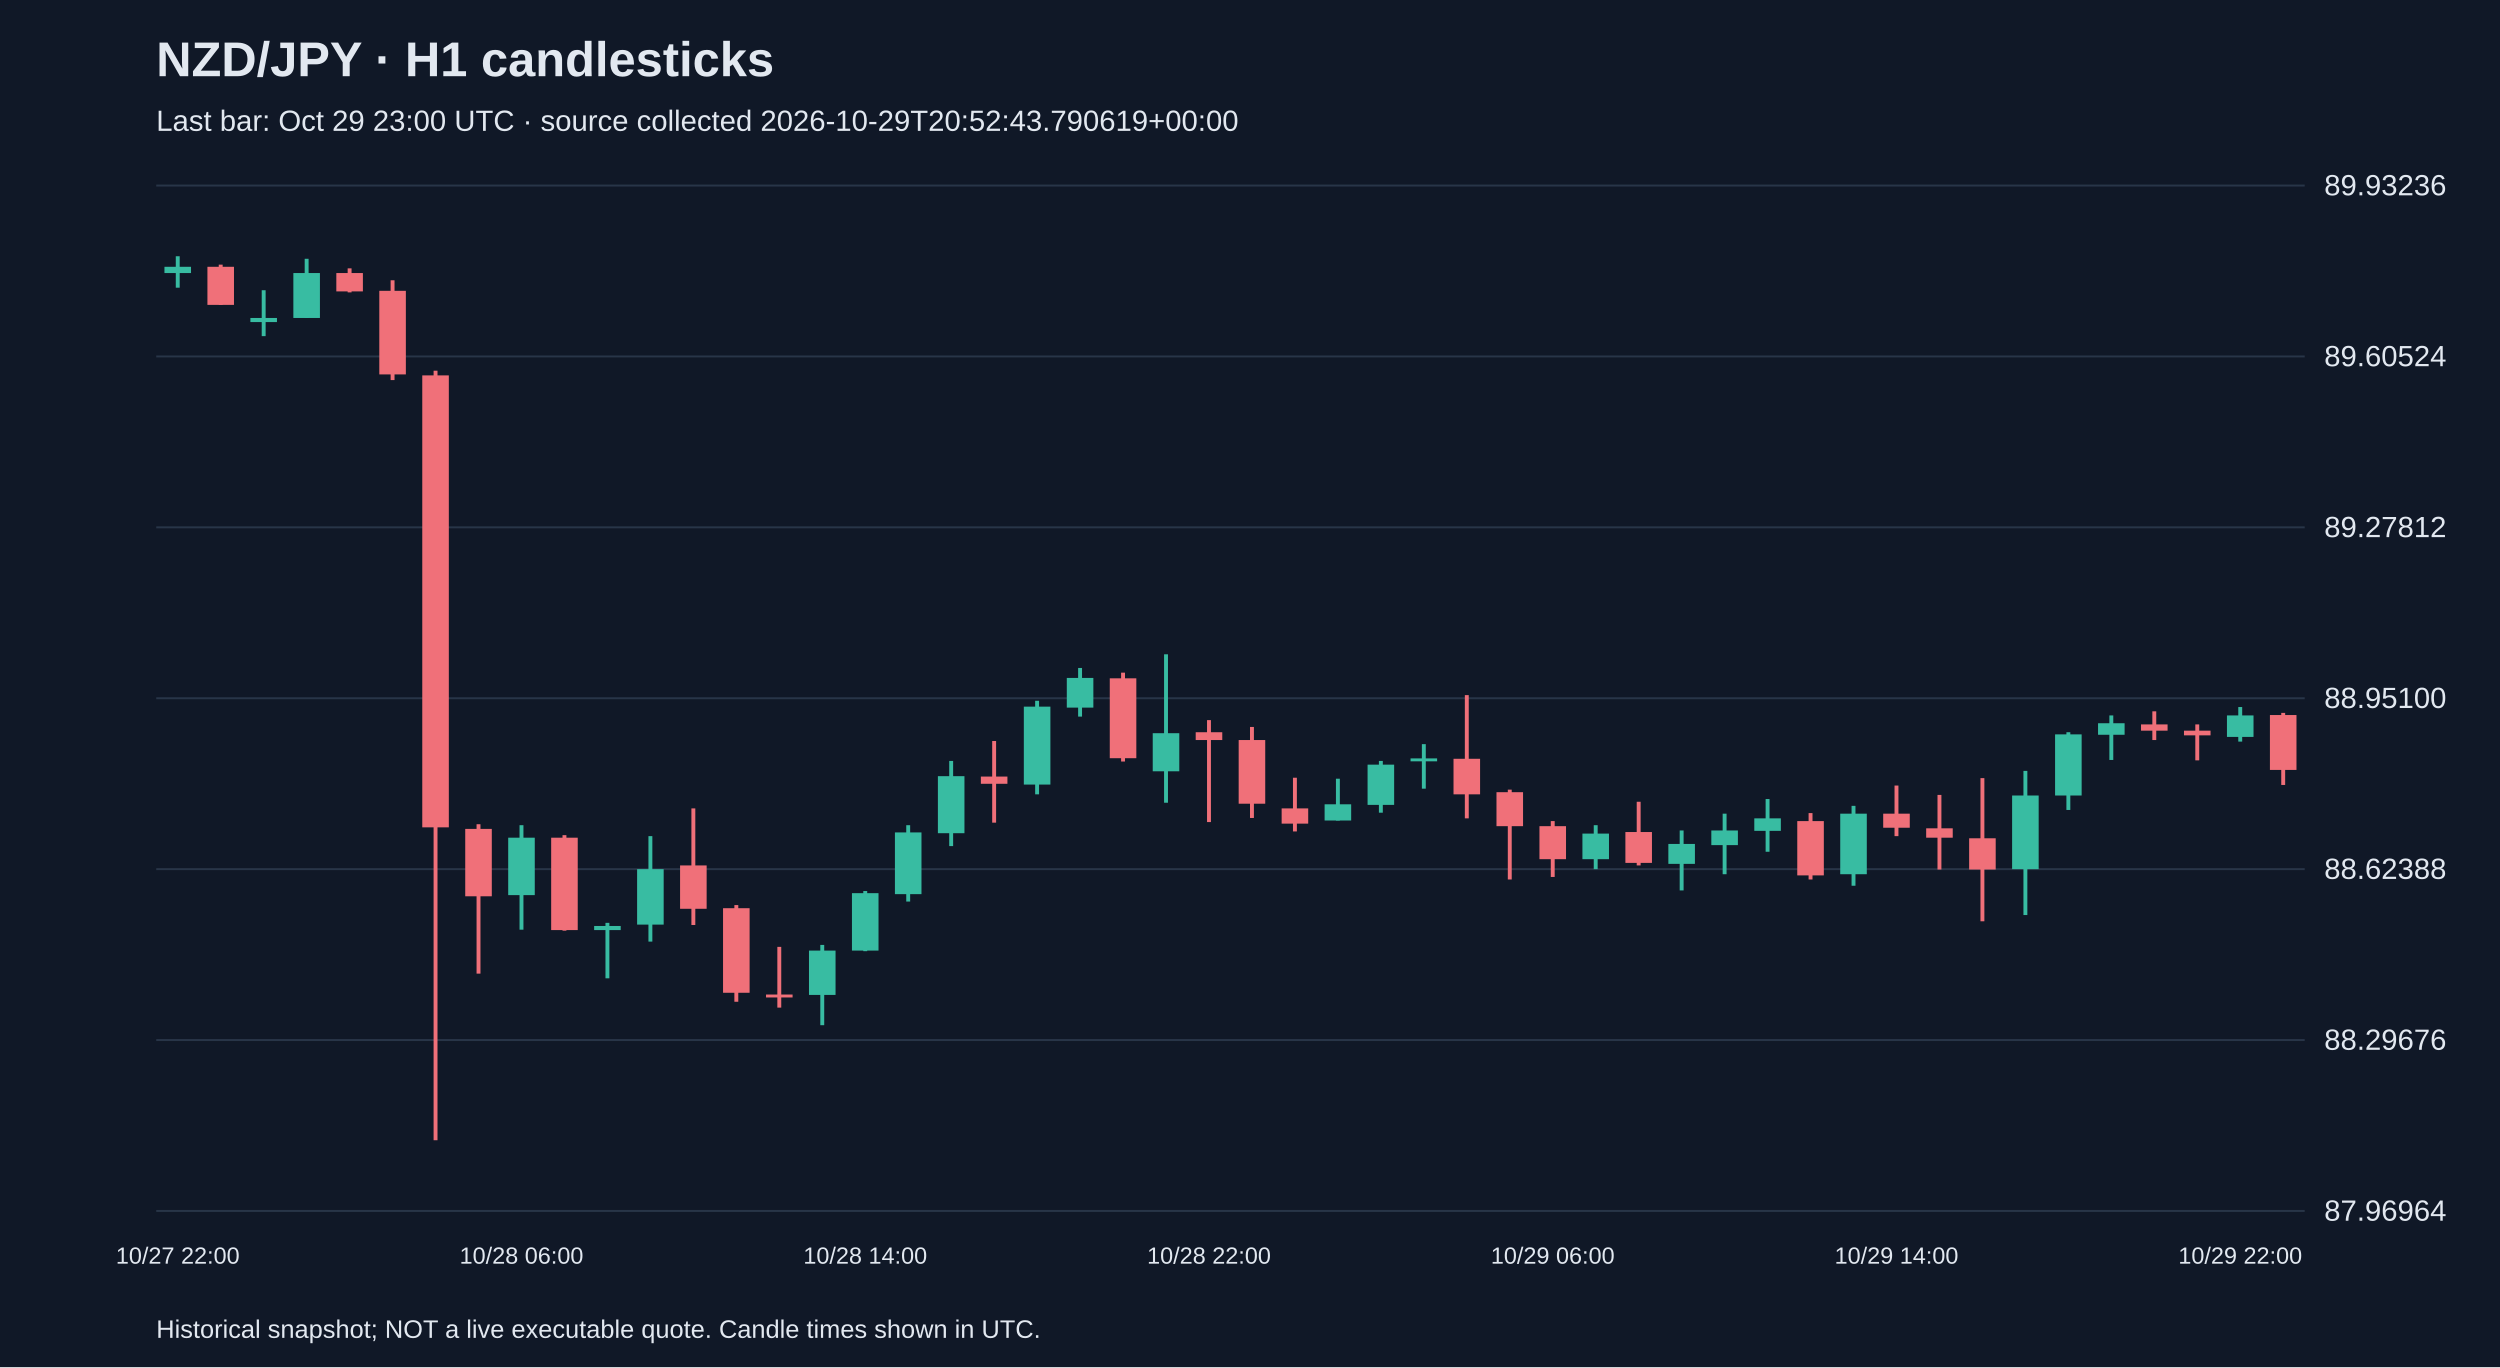
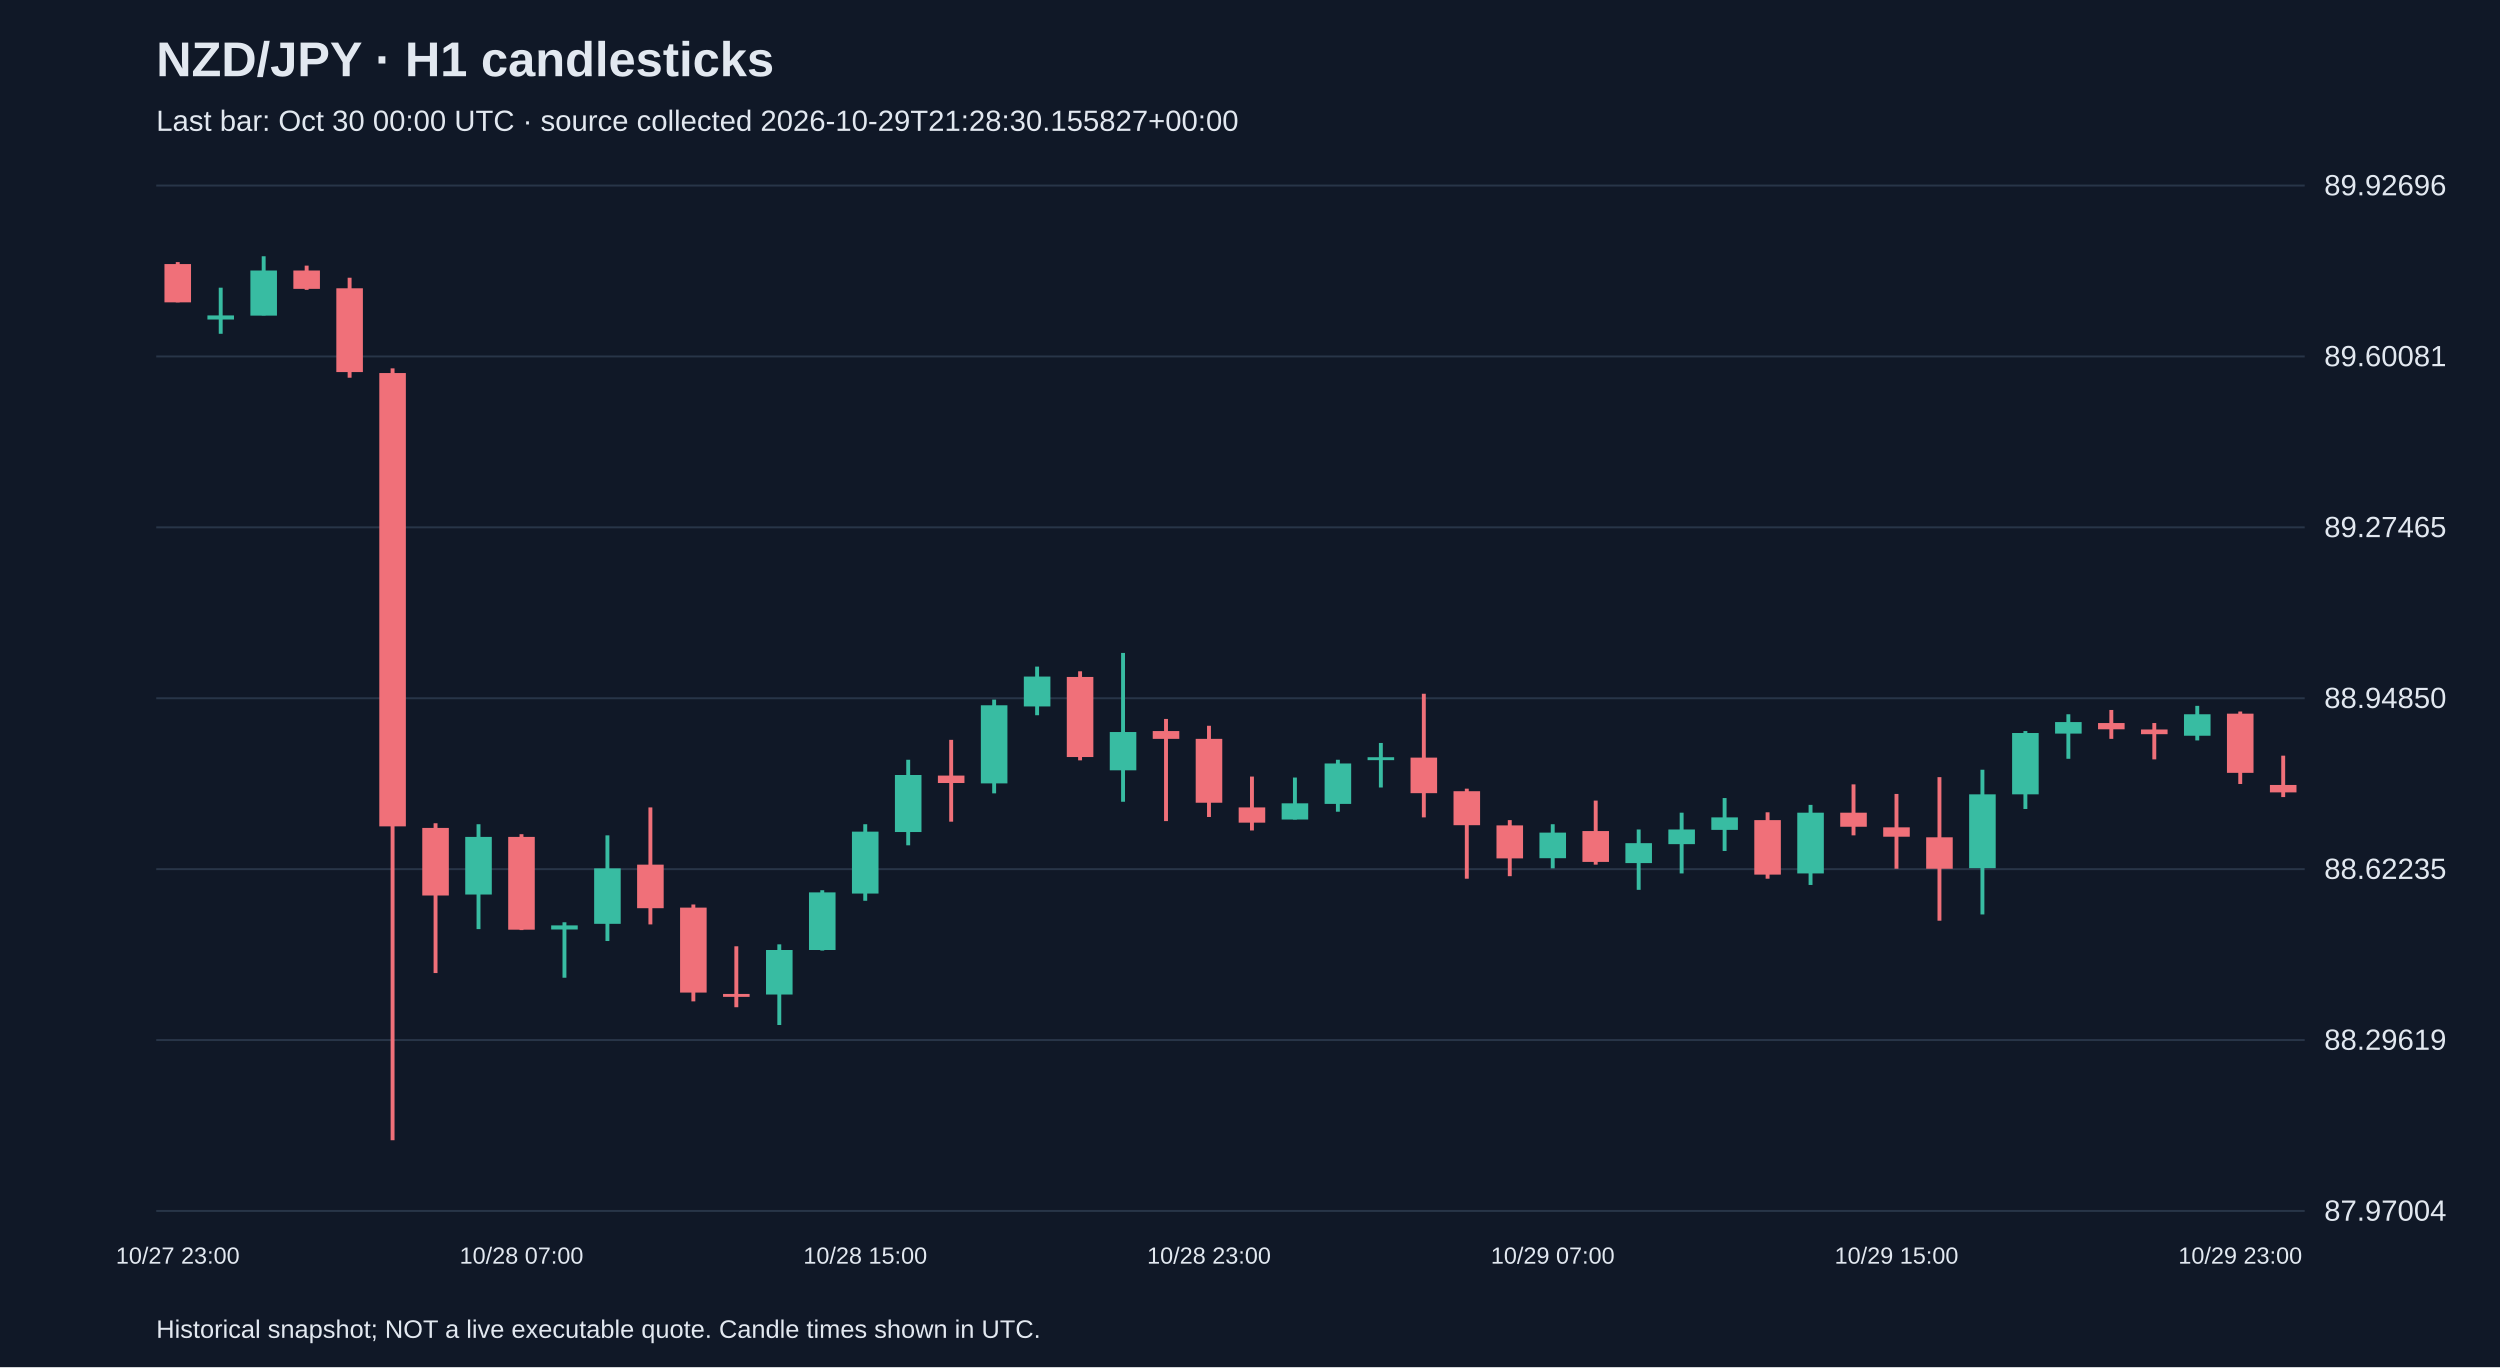
<svg xmlns="http://www.w3.org/2000/svg" viewBox="0 0 1280 700">
  <rect width="100%" height="100%" fill="#101827" />
  <style>text{font-family:Arial,sans-serif;fill:#e2e8f0}</style>
  <text x="80" y="39" font-size="25" font-weight="bold">NZD/JPY · H1 candlesticks</text>
-   <text x="80" y="67" font-size="15" fill="#a6b1c5">Last bar: Oct 29 23:00 UTC · source collected 2026-10-29T20:52:43.790619+00:00</text>
+   <text x="80" y="67" font-size="15" fill="#a6b1c5">Last bar: Oct 30 00:00 UTC · source collected 2026-10-29T21:28:30.155827+00:00</text>
  <line x1="80" y1="620.0" x2="1180" y2="620.0" stroke="#283548" />
-   <text x="1190" y="625.0" font-size="15">87.96964</text>
+   <text x="1190" y="625.0" font-size="15">87.97004</text>
  <line x1="80" y1="532.5" x2="1180" y2="532.5" stroke="#283548" />
-   <text x="1190" y="537.5" font-size="15">88.29676</text>
+   <text x="1190" y="537.5" font-size="15">88.29619</text>
  <line x1="80" y1="445.0" x2="1180" y2="445.0" stroke="#283548" />
-   <text x="1190" y="450.0" font-size="15">88.62388</text>
+   <text x="1190" y="450.0" font-size="15">88.62235</text>
  <line x1="80" y1="357.5" x2="1180" y2="357.5" stroke="#283548" />
-   <text x="1190" y="362.5" font-size="15">88.95100</text>
+   <text x="1190" y="362.5" font-size="15">88.94850</text>
  <line x1="80" y1="270.0" x2="1180" y2="270.0" stroke="#283548" />
-   <text x="1190" y="275.0" font-size="15">89.27812</text>
+   <text x="1190" y="275.0" font-size="15">89.27465</text>
  <line x1="80" y1="182.5" x2="1180" y2="182.5" stroke="#283548" />
-   <text x="1190" y="187.5" font-size="15">89.60524</text>
+   <text x="1190" y="187.5" font-size="15">89.60081</text>
  <line x1="80" y1="95.0" x2="1180" y2="95.0" stroke="#283548" />
-   <text x="1190" y="100.0" font-size="15">89.93236</text>
-   <line x1="91.0" y1="131.2" x2="91.0" y2="147.3" stroke="#38bca2" stroke-width="2" />
-   <rect x="84.2" y="136.6" width="13.6" height="3.2" fill="#38bca2" />
-   <text x="91.0" y="647" text-anchor="middle" font-size="12">10/27 22:00</text>
-   <line x1="113.0" y1="135.5" x2="113.0" y2="156.1" stroke="#f07079" stroke-width="2" />
-   <rect x="106.2" y="136.6" width="13.6" height="19.5" fill="#f07079" />
-   <line x1="135.0" y1="148.6" x2="135.0" y2="172.1" stroke="#38bca2" stroke-width="2" />
-   <rect x="128.2" y="162.8" width="13.6" height="2.1" fill="#38bca2" />
-   <line x1="157.0" y1="132.5" x2="157.0" y2="162.8" stroke="#38bca2" stroke-width="2" />
-   <rect x="150.2" y="139.8" width="13.6" height="23.0" fill="#38bca2" />
-   <line x1="179.0" y1="137.4" x2="179.0" y2="149.7" stroke="#f07079" stroke-width="2" />
-   <rect x="172.2" y="139.8" width="13.6" height="9.4" fill="#f07079" />
-   <line x1="201.0" y1="143.5" x2="201.0" y2="194.6" stroke="#f07079" stroke-width="2" />
-   <rect x="194.2" y="148.9" width="13.6" height="42.8" fill="#f07079" />
-   <line x1="223.0" y1="189.8" x2="223.0" y2="583.8" stroke="#f07079" stroke-width="2" />
-   <rect x="216.2" y="192.2" width="13.6" height="231.4" fill="#f07079" />
-   <line x1="245.0" y1="422.0" x2="245.0" y2="498.5" stroke="#f07079" stroke-width="2" />
-   <rect x="238.2" y="424.4" width="13.6" height="34.5" fill="#f07079" />
-   <line x1="267.0" y1="422.5" x2="267.0" y2="476.0" stroke="#38bca2" stroke-width="2" />
-   <rect x="260.2" y="428.9" width="13.6" height="29.4" fill="#38bca2" />
-   <text x="267.0" y="647" text-anchor="middle" font-size="12">10/28 06:00</text>
-   <line x1="289.0" y1="427.6" x2="289.0" y2="476.5" stroke="#f07079" stroke-width="2" />
-   <rect x="282.2" y="428.9" width="13.6" height="47.3" fill="#f07079" />
-   <line x1="311.0" y1="472.5" x2="311.0" y2="500.9" stroke="#38bca2" stroke-width="2" />
-   <rect x="304.2" y="474.1" width="13.6" height="2.1" fill="#38bca2" />
-   <line x1="333.0" y1="428.1" x2="333.0" y2="482.1" stroke="#38bca2" stroke-width="2" />
-   <rect x="326.2" y="445.0" width="13.6" height="28.4" fill="#38bca2" />
-   <line x1="355.0" y1="413.9" x2="355.0" y2="473.6" stroke="#f07079" stroke-width="2" />
-   <rect x="348.2" y="443.1" width="13.6" height="22.2" fill="#f07079" />
-   <line x1="377.0" y1="463.4" x2="377.0" y2="512.9" stroke="#f07079" stroke-width="2" />
-   <rect x="370.2" y="465.0" width="13.6" height="43.3" fill="#f07079" />
-   <line x1="399.0" y1="484.8" x2="399.0" y2="515.9" stroke="#f07079" stroke-width="2" />
-   <rect x="392.2" y="509.2" width="13.6" height="1.5" fill="#f07079" />
-   <line x1="421.0" y1="483.8" x2="421.0" y2="524.9" stroke="#38bca2" stroke-width="2" />
-   <rect x="414.2" y="486.7" width="13.6" height="22.7" fill="#38bca2" />
-   <line x1="443.0" y1="456.2" x2="443.0" y2="487.0" stroke="#38bca2" stroke-width="2" />
-   <rect x="436.2" y="457.3" width="13.6" height="29.4" fill="#38bca2" />
-   <text x="443.0" y="647" text-anchor="middle" font-size="12">10/28 14:00</text>
-   <line x1="465.0" y1="422.5" x2="465.0" y2="461.6" stroke="#38bca2" stroke-width="2" />
-   <rect x="458.2" y="426.2" width="13.6" height="31.6" fill="#38bca2" />
-   <line x1="487.0" y1="389.6" x2="487.0" y2="433.2" stroke="#38bca2" stroke-width="2" />
-   <rect x="480.2" y="397.4" width="13.6" height="29.2" fill="#38bca2" />
-   <line x1="509.0" y1="379.4" x2="509.0" y2="421.2" stroke="#f07079" stroke-width="2" />
-   <rect x="502.2" y="397.6" width="13.6" height="3.7" fill="#f07079" />
-   <line x1="531.0" y1="358.8" x2="531.0" y2="406.7" stroke="#38bca2" stroke-width="2" />
-   <rect x="524.2" y="361.8" width="13.6" height="39.9" fill="#38bca2" />
-   <line x1="553.0" y1="342.0" x2="553.0" y2="366.9" stroke="#38bca2" stroke-width="2" />
-   <rect x="546.2" y="347.1" width="13.6" height="15.2" fill="#38bca2" />
-   <line x1="575.0" y1="344.4" x2="575.0" y2="389.9" stroke="#f07079" stroke-width="2" />
-   <rect x="568.2" y="347.3" width="13.6" height="40.9" fill="#f07079" />
-   <line x1="597.0" y1="335.0" x2="597.0" y2="411.0" stroke="#38bca2" stroke-width="2" />
-   <rect x="590.2" y="375.4" width="13.6" height="19.5" fill="#38bca2" />
-   <line x1="619.0" y1="368.7" x2="619.0" y2="420.9" stroke="#f07079" stroke-width="2" />
-   <rect x="612.2" y="374.9" width="13.6" height="4.0" fill="#f07079" />
-   <text x="619.0" y="647" text-anchor="middle" font-size="12">10/28 22:00</text>
-   <line x1="641.0" y1="372.2" x2="641.0" y2="418.8" stroke="#f07079" stroke-width="2" />
-   <rect x="634.2" y="378.9" width="13.6" height="32.6" fill="#f07079" />
-   <line x1="663.0" y1="398.2" x2="663.0" y2="425.7" stroke="#f07079" stroke-width="2" />
-   <rect x="656.2" y="413.9" width="13.6" height="7.8" fill="#f07079" />
-   <line x1="685.0" y1="398.7" x2="685.0" y2="420.1" stroke="#38bca2" stroke-width="2" />
-   <rect x="678.2" y="411.8" width="13.6" height="8.3" fill="#38bca2" />
-   <line x1="707.0" y1="389.6" x2="707.0" y2="416.1" stroke="#38bca2" stroke-width="2" />
-   <rect x="700.2" y="391.5" width="13.6" height="20.6" fill="#38bca2" />
-   <line x1="729.0" y1="381.0" x2="729.0" y2="403.8" stroke="#38bca2" stroke-width="2" />
-   <rect x="722.2" y="388.3" width="13.6" height="1.5" fill="#38bca2" />
-   <line x1="751.0" y1="355.9" x2="751.0" y2="419.0" stroke="#f07079" stroke-width="2" />
-   <rect x="744.2" y="388.5" width="13.6" height="18.2" fill="#f07079" />
-   <line x1="773.0" y1="404.3" x2="773.0" y2="450.3" stroke="#f07079" stroke-width="2" />
-   <rect x="766.2" y="405.6" width="13.6" height="17.4" fill="#f07079" />
-   <line x1="795.0" y1="420.4" x2="795.0" y2="449.0" stroke="#f07079" stroke-width="2" />
-   <rect x="788.2" y="423.0" width="13.6" height="16.9" fill="#f07079" />
-   <text x="795.0" y="647" text-anchor="middle" font-size="12">10/29 06:00</text>
-   <line x1="817.0" y1="422.5" x2="817.0" y2="445.0" stroke="#38bca2" stroke-width="2" />
-   <rect x="810.2" y="426.8" width="13.6" height="13.1" fill="#38bca2" />
-   <line x1="839.0" y1="410.5" x2="839.0" y2="443.1" stroke="#f07079" stroke-width="2" />
-   <rect x="832.2" y="426.0" width="13.6" height="15.8" fill="#f07079" />
-   <line x1="861.0" y1="425.2" x2="861.0" y2="455.9" stroke="#38bca2" stroke-width="2" />
-   <rect x="854.2" y="432.1" width="13.6" height="10.2" fill="#38bca2" />
-   <line x1="883.0" y1="416.6" x2="883.0" y2="447.6" stroke="#38bca2" stroke-width="2" />
-   <rect x="876.2" y="425.2" width="13.6" height="7.5" fill="#38bca2" />
-   <line x1="905.0" y1="409.1" x2="905.0" y2="436.1" stroke="#38bca2" stroke-width="2" />
-   <rect x="898.2" y="419.0" width="13.6" height="6.4" fill="#38bca2" />
-   <line x1="927.0" y1="416.3" x2="927.0" y2="450.3" stroke="#f07079" stroke-width="2" />
-   <rect x="920.2" y="420.4" width="13.6" height="27.8" fill="#f07079" />
-   <line x1="949.0" y1="412.6" x2="949.0" y2="453.5" stroke="#38bca2" stroke-width="2" />
-   <rect x="942.2" y="416.6" width="13.6" height="31.0" fill="#38bca2" />
-   <line x1="971.0" y1="402.2" x2="971.0" y2="428.1" stroke="#f07079" stroke-width="2" />
-   <rect x="964.2" y="416.6" width="13.6" height="7.2" fill="#f07079" />
-   <text x="971.0" y="647" text-anchor="middle" font-size="12">10/29 14:00</text>
-   <line x1="993.0" y1="407.0" x2="993.0" y2="445.2" stroke="#f07079" stroke-width="2" />
-   <rect x="986.2" y="424.1" width="13.6" height="4.8" fill="#f07079" />
-   <line x1="1015.0" y1="398.4" x2="1015.0" y2="471.7" stroke="#f07079" stroke-width="2" />
-   <rect x="1008.2" y="429.2" width="13.6" height="16.0" fill="#f07079" />
-   <line x1="1037.0" y1="394.7" x2="1037.0" y2="468.5" stroke="#38bca2" stroke-width="2" />
-   <rect x="1030.2" y="407.3" width="13.6" height="37.7" fill="#38bca2" />
-   <line x1="1059.0" y1="374.9" x2="1059.0" y2="414.7" stroke="#38bca2" stroke-width="2" />
-   <rect x="1052.2" y="376.0" width="13.6" height="31.3" fill="#38bca2" />
-   <line x1="1081.0" y1="366.3" x2="1081.0" y2="389.1" stroke="#38bca2" stroke-width="2" />
-   <rect x="1074.2" y="370.3" width="13.6" height="5.9" fill="#38bca2" />
-   <line x1="1103.0" y1="364.2" x2="1103.0" y2="378.9" stroke="#f07079" stroke-width="2" />
-   <rect x="1096.2" y="370.9" width="13.6" height="3.2" fill="#f07079" />
-   <line x1="1125.0" y1="370.9" x2="1125.0" y2="389.3" stroke="#f07079" stroke-width="2" />
-   <rect x="1118.2" y="374.1" width="13.6" height="2.4" fill="#f07079" />
-   <line x1="1147.0" y1="362.0" x2="1147.0" y2="379.7" stroke="#38bca2" stroke-width="2" />
-   <rect x="1140.2" y="366.3" width="13.6" height="11.0" fill="#38bca2" />
-   <text x="1147.0" y="647" text-anchor="middle" font-size="12">10/29 22:00</text>
-   <line x1="1169.0" y1="365.0" x2="1169.0" y2="401.9" stroke="#f07079" stroke-width="2" />
-   <rect x="1162.2" y="366.1" width="13.6" height="28.1" fill="#f07079" />
+   <text x="1190" y="100.0" font-size="15">89.92696</text>
+   <line x1="91.0" y1="134.2" x2="91.0" y2="154.8" stroke="#f07079" stroke-width="2" />
+   <rect x="84.2" y="135.2" width="13.6" height="19.6" fill="#f07079" />
+   <text x="91.0" y="647" text-anchor="middle" font-size="12">10/27 23:00</text>
+   <line x1="113.0" y1="147.3" x2="113.0" y2="170.9" stroke="#38bca2" stroke-width="2" />
+   <rect x="106.2" y="161.5" width="13.6" height="2.1" fill="#38bca2" />
+   <line x1="135.0" y1="131.2" x2="135.0" y2="161.5" stroke="#38bca2" stroke-width="2" />
+   <rect x="128.2" y="138.5" width="13.6" height="23.1" fill="#38bca2" />
+   <line x1="157.0" y1="136.0" x2="157.0" y2="148.4" stroke="#f07079" stroke-width="2" />
+   <rect x="150.2" y="138.5" width="13.6" height="9.4" fill="#f07079" />
+   <line x1="179.0" y1="142.2" x2="179.0" y2="193.4" stroke="#f07079" stroke-width="2" />
+   <rect x="172.2" y="147.6" width="13.6" height="42.9" fill="#f07079" />
+   <line x1="201.0" y1="188.6" x2="201.0" y2="583.8" stroke="#f07079" stroke-width="2" />
+   <rect x="194.2" y="191.0" width="13.6" height="232.1" fill="#f07079" />
+   <line x1="223.0" y1="421.5" x2="223.0" y2="498.2" stroke="#f07079" stroke-width="2" />
+   <rect x="216.2" y="423.9" width="13.6" height="34.6" fill="#f07079" />
+   <line x1="245.0" y1="422.0" x2="245.0" y2="475.7" stroke="#38bca2" stroke-width="2" />
+   <rect x="238.2" y="428.5" width="13.6" height="29.5" fill="#38bca2" />
+   <line x1="267.0" y1="427.1" x2="267.0" y2="476.2" stroke="#f07079" stroke-width="2" />
+   <rect x="260.2" y="428.5" width="13.6" height="47.5" fill="#f07079" />
+   <text x="267.0" y="647" text-anchor="middle" font-size="12">10/28 07:00</text>
+   <line x1="289.0" y1="472.2" x2="289.0" y2="500.6" stroke="#38bca2" stroke-width="2" />
+   <rect x="282.2" y="473.8" width="13.6" height="2.1" fill="#38bca2" />
+   <line x1="311.0" y1="427.7" x2="311.0" y2="481.8" stroke="#38bca2" stroke-width="2" />
+   <rect x="304.2" y="444.6" width="13.6" height="28.4" fill="#38bca2" />
+   <line x1="333.0" y1="413.4" x2="333.0" y2="473.3" stroke="#f07079" stroke-width="2" />
+   <rect x="326.2" y="442.7" width="13.6" height="22.3" fill="#f07079" />
+   <line x1="355.0" y1="463.1" x2="355.0" y2="512.7" stroke="#f07079" stroke-width="2" />
+   <rect x="348.2" y="464.7" width="13.6" height="43.5" fill="#f07079" />
+   <line x1="377.0" y1="484.5" x2="377.0" y2="515.7" stroke="#f07079" stroke-width="2" />
+   <rect x="370.2" y="508.9" width="13.6" height="1.5" fill="#f07079" />
+   <line x1="399.0" y1="483.5" x2="399.0" y2="524.8" stroke="#38bca2" stroke-width="2" />
+   <rect x="392.2" y="486.4" width="13.6" height="22.8" fill="#38bca2" />
+   <line x1="421.0" y1="455.8" x2="421.0" y2="486.7" stroke="#38bca2" stroke-width="2" />
+   <rect x="414.2" y="456.9" width="13.6" height="29.5" fill="#38bca2" />
+   <line x1="443.0" y1="422.0" x2="443.0" y2="461.2" stroke="#38bca2" stroke-width="2" />
+   <rect x="436.2" y="425.8" width="13.6" height="31.7" fill="#38bca2" />
+   <text x="443.0" y="647" text-anchor="middle" font-size="12">10/28 15:00</text>
+   <line x1="465.0" y1="389.0" x2="465.0" y2="432.8" stroke="#38bca2" stroke-width="2" />
+   <rect x="458.2" y="396.8" width="13.6" height="29.2" fill="#38bca2" />
+   <line x1="487.0" y1="378.8" x2="487.0" y2="420.7" stroke="#f07079" stroke-width="2" />
+   <rect x="480.2" y="397.1" width="13.6" height="3.8" fill="#f07079" />
+   <line x1="509.0" y1="358.2" x2="509.0" y2="406.2" stroke="#38bca2" stroke-width="2" />
+   <rect x="502.2" y="361.1" width="13.6" height="40.0" fill="#38bca2" />
+   <line x1="531.0" y1="341.3" x2="531.0" y2="366.2" stroke="#38bca2" stroke-width="2" />
+   <rect x="524.2" y="346.4" width="13.6" height="15.3" fill="#38bca2" />
+   <line x1="553.0" y1="343.7" x2="553.0" y2="389.3" stroke="#f07079" stroke-width="2" />
+   <rect x="546.2" y="346.6" width="13.6" height="41.0" fill="#f07079" />
+   <line x1="575.0" y1="334.3" x2="575.0" y2="410.5" stroke="#38bca2" stroke-width="2" />
+   <rect x="568.2" y="374.8" width="13.6" height="19.6" fill="#38bca2" />
+   <line x1="597.0" y1="368.1" x2="597.0" y2="420.4" stroke="#f07079" stroke-width="2" />
+   <rect x="590.2" y="374.3" width="13.6" height="4.0" fill="#f07079" />
+   <line x1="619.0" y1="371.6" x2="619.0" y2="418.3" stroke="#f07079" stroke-width="2" />
+   <rect x="612.2" y="378.3" width="13.6" height="32.7" fill="#f07079" />
+   <text x="619.0" y="647" text-anchor="middle" font-size="12">10/28 23:00</text>
+   <line x1="641.0" y1="397.6" x2="641.0" y2="425.2" stroke="#f07079" stroke-width="2" />
+   <rect x="634.2" y="413.4" width="13.6" height="7.8" fill="#f07079" />
+   <line x1="663.0" y1="398.1" x2="663.0" y2="419.6" stroke="#38bca2" stroke-width="2" />
+   <rect x="656.2" y="411.3" width="13.6" height="8.3" fill="#38bca2" />
+   <line x1="685.0" y1="389.0" x2="685.0" y2="415.6" stroke="#38bca2" stroke-width="2" />
+   <rect x="678.2" y="390.9" width="13.6" height="20.7" fill="#38bca2" />
+   <line x1="707.0" y1="380.4" x2="707.0" y2="403.2" stroke="#38bca2" stroke-width="2" />
+   <rect x="700.2" y="387.7" width="13.6" height="1.5" fill="#38bca2" />
+   <line x1="729.0" y1="355.2" x2="729.0" y2="418.5" stroke="#f07079" stroke-width="2" />
+   <rect x="722.2" y="387.9" width="13.6" height="18.2" fill="#f07079" />
+   <line x1="751.0" y1="403.8" x2="751.0" y2="449.9" stroke="#f07079" stroke-width="2" />
+   <rect x="744.2" y="405.1" width="13.6" height="17.4" fill="#f07079" />
+   <line x1="773.0" y1="419.9" x2="773.0" y2="448.6" stroke="#f07079" stroke-width="2" />
+   <rect x="766.2" y="422.6" width="13.6" height="16.9" fill="#f07079" />
+   <line x1="795.0" y1="422.0" x2="795.0" y2="444.6" stroke="#38bca2" stroke-width="2" />
+   <rect x="788.2" y="426.3" width="13.6" height="13.1" fill="#38bca2" />
+   <text x="795.0" y="647" text-anchor="middle" font-size="12">10/29 07:00</text>
+   <line x1="817.0" y1="409.9" x2="817.0" y2="442.7" stroke="#f07079" stroke-width="2" />
+   <rect x="810.2" y="425.5" width="13.6" height="15.8" fill="#f07079" />
+   <line x1="839.0" y1="424.7" x2="839.0" y2="455.6" stroke="#38bca2" stroke-width="2" />
+   <rect x="832.2" y="431.7" width="13.6" height="10.2" fill="#38bca2" />
+   <line x1="861.0" y1="416.1" x2="861.0" y2="447.2" stroke="#38bca2" stroke-width="2" />
+   <rect x="854.2" y="424.7" width="13.6" height="7.5" fill="#38bca2" />
+   <line x1="883.0" y1="408.6" x2="883.0" y2="435.7" stroke="#38bca2" stroke-width="2" />
+   <rect x="876.2" y="418.5" width="13.6" height="6.4" fill="#38bca2" />
+   <line x1="905.0" y1="415.9" x2="905.0" y2="449.9" stroke="#f07079" stroke-width="2" />
+   <rect x="898.2" y="419.9" width="13.6" height="27.9" fill="#f07079" />
+   <line x1="927.0" y1="412.1" x2="927.0" y2="453.1" stroke="#38bca2" stroke-width="2" />
+   <rect x="920.2" y="416.1" width="13.6" height="31.1" fill="#38bca2" />
+   <line x1="949.0" y1="401.6" x2="949.0" y2="427.7" stroke="#f07079" stroke-width="2" />
+   <rect x="942.2" y="416.1" width="13.6" height="7.2" fill="#f07079" />
+   <line x1="971.0" y1="406.5" x2="971.0" y2="444.8" stroke="#f07079" stroke-width="2" />
+   <rect x="964.2" y="423.6" width="13.6" height="4.8" fill="#f07079" />
+   <text x="971.0" y="647" text-anchor="middle" font-size="12">10/29 15:00</text>
+   <line x1="993.0" y1="397.9" x2="993.0" y2="471.4" stroke="#f07079" stroke-width="2" />
+   <rect x="986.2" y="428.7" width="13.6" height="16.1" fill="#f07079" />
+   <line x1="1015.0" y1="394.1" x2="1015.0" y2="468.2" stroke="#38bca2" stroke-width="2" />
+   <rect x="1008.2" y="406.7" width="13.6" height="37.8" fill="#38bca2" />
+   <line x1="1037.0" y1="374.3" x2="1037.0" y2="414.2" stroke="#38bca2" stroke-width="2" />
+   <rect x="1030.2" y="375.3" width="13.6" height="31.4" fill="#38bca2" />
+   <line x1="1059.0" y1="365.7" x2="1059.0" y2="388.5" stroke="#38bca2" stroke-width="2" />
+   <rect x="1052.2" y="369.7" width="13.6" height="5.9" fill="#38bca2" />
+   <line x1="1081.0" y1="363.5" x2="1081.0" y2="378.3" stroke="#f07079" stroke-width="2" />
+   <rect x="1074.2" y="370.2" width="13.6" height="3.2" fill="#f07079" />
+   <line x1="1103.0" y1="370.2" x2="1103.0" y2="388.8" stroke="#f07079" stroke-width="2" />
+   <rect x="1096.2" y="373.5" width="13.6" height="2.4" fill="#f07079" />
+   <line x1="1125.0" y1="361.4" x2="1125.0" y2="379.1" stroke="#38bca2" stroke-width="2" />
+   <rect x="1118.2" y="365.7" width="13.6" height="11.0" fill="#38bca2" />
+   <line x1="1147.0" y1="364.3" x2="1147.0" y2="401.4" stroke="#f07079" stroke-width="2" />
+   <rect x="1140.2" y="365.4" width="13.6" height="30.3" fill="#f07079" />
+   <text x="1147.0" y="647" text-anchor="middle" font-size="12">10/29 23:00</text>
+   <line x1="1169.0" y1="386.9" x2="1169.0" y2="408.1" stroke="#f07079" stroke-width="2" />
+   <rect x="1162.2" y="401.9" width="13.6" height="3.8" fill="#f07079" />
  <text x="80" y="685" font-size="13">Historical snapshot; NOT a live executable quote. Candle times shown in UTC.</text>
</svg>
